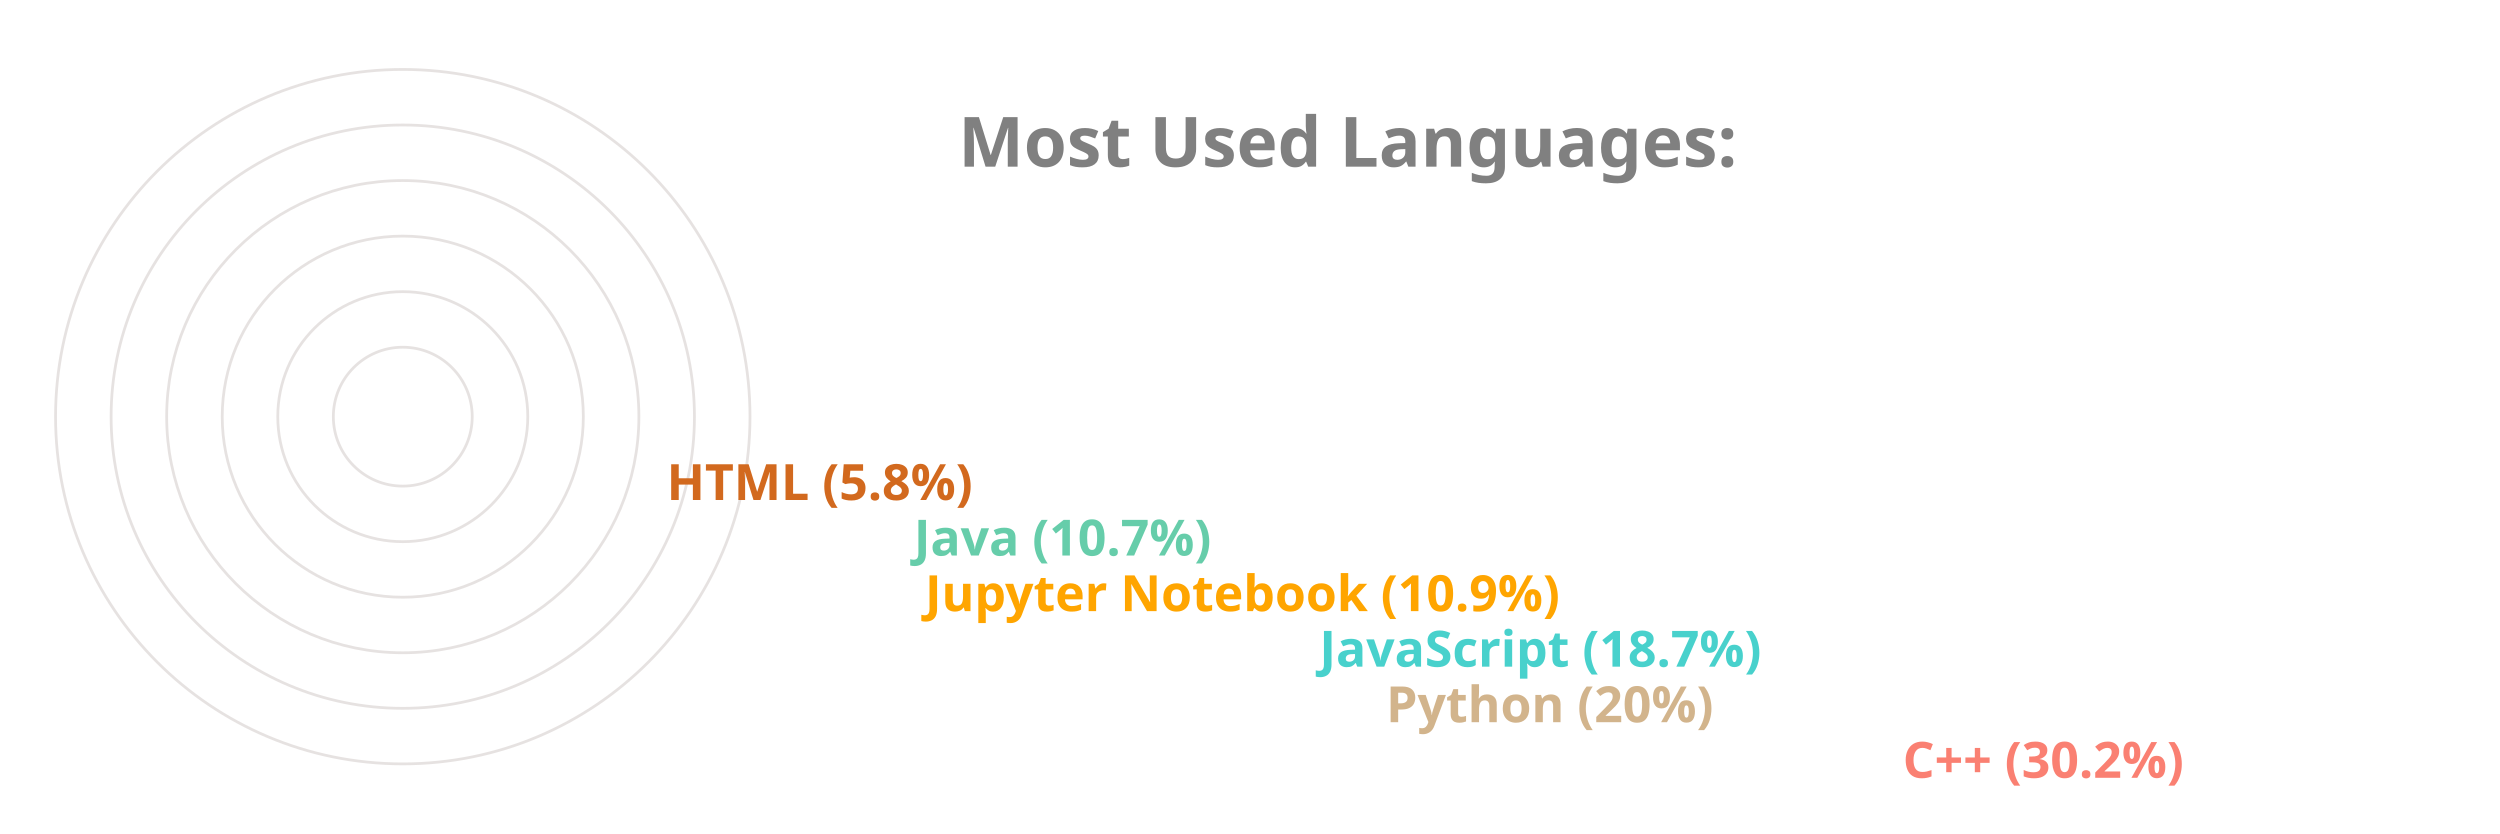
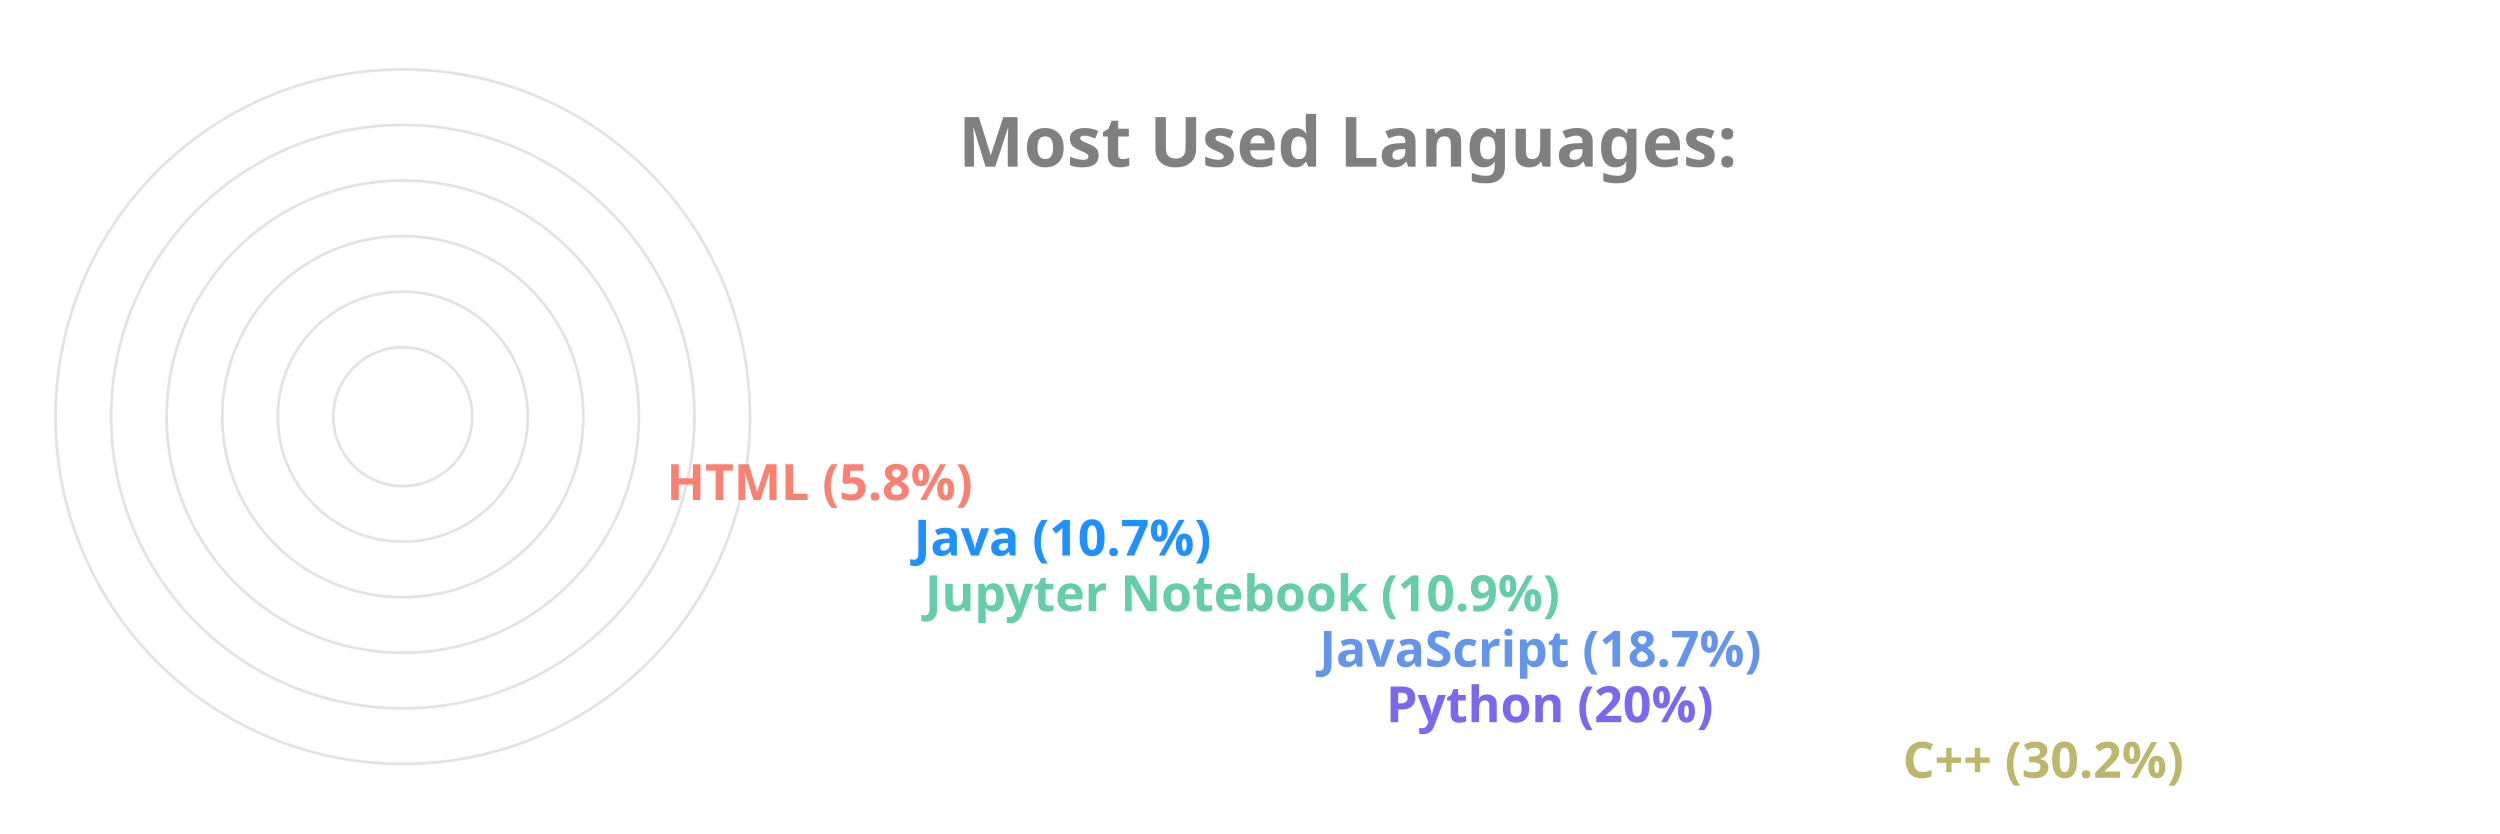
<svg xmlns="http://www.w3.org/2000/svg" viewBox="0 0 650 300" height="200px" width="600px">
  <style>
		.label {
			font: bold 25px sans-serif;
			color: #404040;
			-webkit-text-stroke: 1px white;
	  	}
		.name {
			font: bold 18px sans-serif;
			color: #404040;
	  	}

		.line {
			stroke-dasharray: 1000;
			stroke-dashoffset: 1000;
			animation: dash 3.5s ease-in-out forwards;	
			animation-iteration-count: infinite;
			animation-direction: alternate-reverse;
		}

		.path {
			stroke-dasharray: 1000;
			stroke-dashoffset: 1000;
			animation: dash 3.5s ease-in-out forwards;	
			animation-iteration-count: infinite;
			animation-direction: alternate-reverse;
		}
		  
		@keyframes dash {
			to {
				stroke-dashoffset: 0;
			}
		}

	</style>
  <g stroke="#E6E2E1" fill="none" stroke-width="1">
    <circle cx="20" cy="150" r="125" />
    <circle cx="20" cy="150" r="105" />
    <circle cx="20" cy="150" r="85" />
    <circle cx="20" cy="150" r="65" />
    <circle cx="20" cy="150" r="45" />
    <circle cx="20" cy="150" r="25" />
  </g>
  <g fill="none" stroke-width="20" class="line">
-     <line x2="550" y2="275" x1="20" y1="275" stroke="Salmon" />
-     <line x2="364" y2="255" x1="20" y1="255" stroke="Tan" />
-     <line x2="340" y2="235" x1="20" y1="235" stroke="MediumTurquoise" />
-     <line x2="198" y2="215" x1="20" y1="215" stroke="Orange" />
-     <line x2="194" y2="195" x1="20" y1="195" stroke="MediumAquaMarine" />
-     <line x2="105" y2="175" x1="20" y1="175" stroke="Chocolate" />
+     <line x2="550" y2="275" x1="20" y1="275" stroke="DarkKhaki" />
+     <line x2="364" y2="255" x1="20" y1="255" stroke="MediumSlateBlue" />
+     <line x2="340" y2="235" x1="20" y1="235" stroke="CornflowerBlue" />
+     <line x2="198" y2="215" x1="20" y1="215" stroke="MediumAquaMarine" />
+     <line x2="194" y2="195" x1="20" y1="195" stroke="DodgerBlue" />
+     <line x2="105" y2="175" x1="20" y1="175" stroke="Salmon" />
  </g>
  <g fill="none" stroke-width="20" stroke-linecap="round" class="path">
-     <path d="M 20 275 A 125 125 45 0 1 -88 87" stroke="Salmon" />
-     <path d="M 20 255 A 105 105 45 0 1 -78 114" stroke="Tan" />
-     <path d="M 20 235 A 85 85 45 0 1 -60 122" stroke="MediumTurquoise" />
-     <path d="M 20 215 A 65 65 45 0 1 -43 137" stroke="Orange" />
-     <path d="M 20 195 A 45 45 45 0 1 -24 141" stroke="MediumAquaMarine" />
-     <path d="M 20 175 A 25 25 45 0 1 -4 147" stroke="Chocolate" />
+     <path d="M 20 275 A 125 125 45 0 1 -88 87" stroke="DarkKhaki" />
+     <path d="M 20 255 A 105 105 45 0 1 -78 114" stroke="MediumSlateBlue" />
+     <path d="M 20 235 A 85 85 45 0 1 -60 122" stroke="CornflowerBlue" />
+     <path d="M 20 215 A 65 65 45 0 1 -43 137" stroke="MediumAquaMarine" />
+     <path d="M 20 195 A 45 45 45 0 1 -24 141" stroke="DodgerBlue" />
+     <path d="M 20 175 A 25 25 45 0 1 -4 147" stroke="Salmon" />
  </g>
  <g class="name">
-     <text x="560" y="280" fill="Salmon">C++ (30.2%)</text>
-     <text x="374" y="260" fill="Tan">Python (20%)</text>
-     <text x="350" y="240" fill="MediumTurquoise">JavaScript (18.7%)</text>
-     <text x="208" y="220" fill="Orange">Jupyter Notebook (10.9%)</text>
-     <text x="204" y="200" fill="MediumAquaMarine">Java (10.7%)</text>
-     <text x="115" y="180" fill="Chocolate">HTML (5.8%)</text>
+     <text x="560" y="280" fill="DarkKhaki">C++ (30.2%)</text>
+     <text x="374" y="260" fill="MediumSlateBlue">Python (20%)</text>
+     <text x="350" y="240" fill="CornflowerBlue">JavaScript (18.7%)</text>
+     <text x="208" y="220" fill="MediumAquaMarine">Jupyter Notebook (10.9%)</text>
+     <text x="204" y="200" fill="DodgerBlue">Java (10.7%)</text>
+     <text x="115" y="180" fill="Salmon">HTML (5.8%)</text>
  </g>
  <g class="label">
    <text x="220" y="60" fill="grey">Most Used Languages:</text>
  </g>
</svg>
